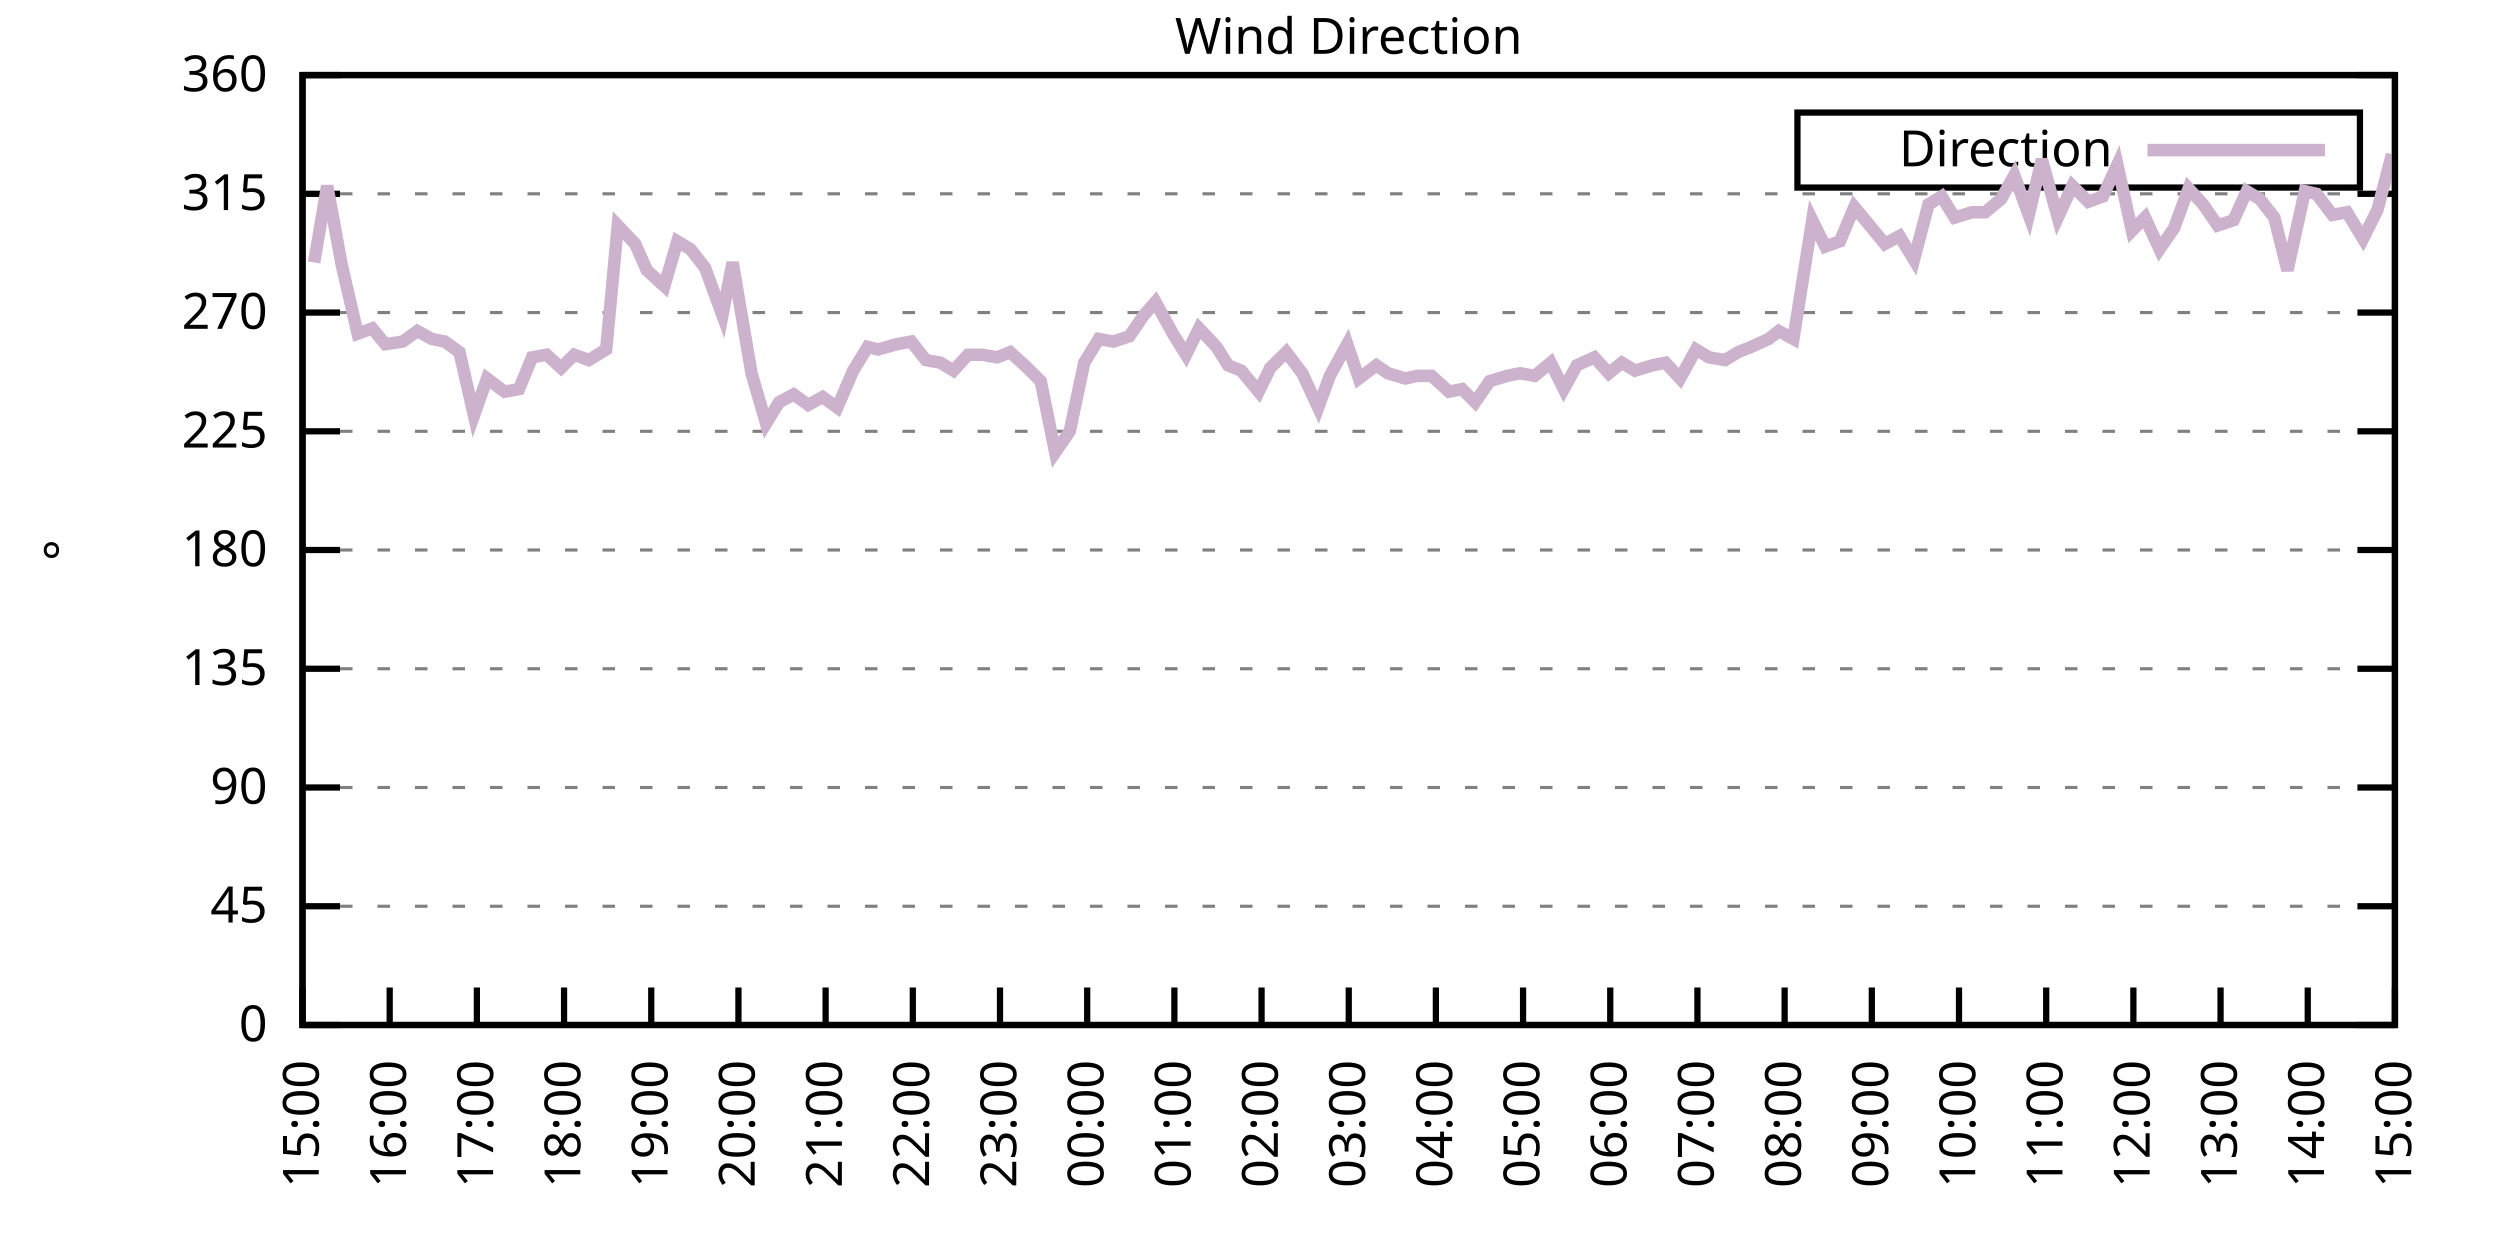
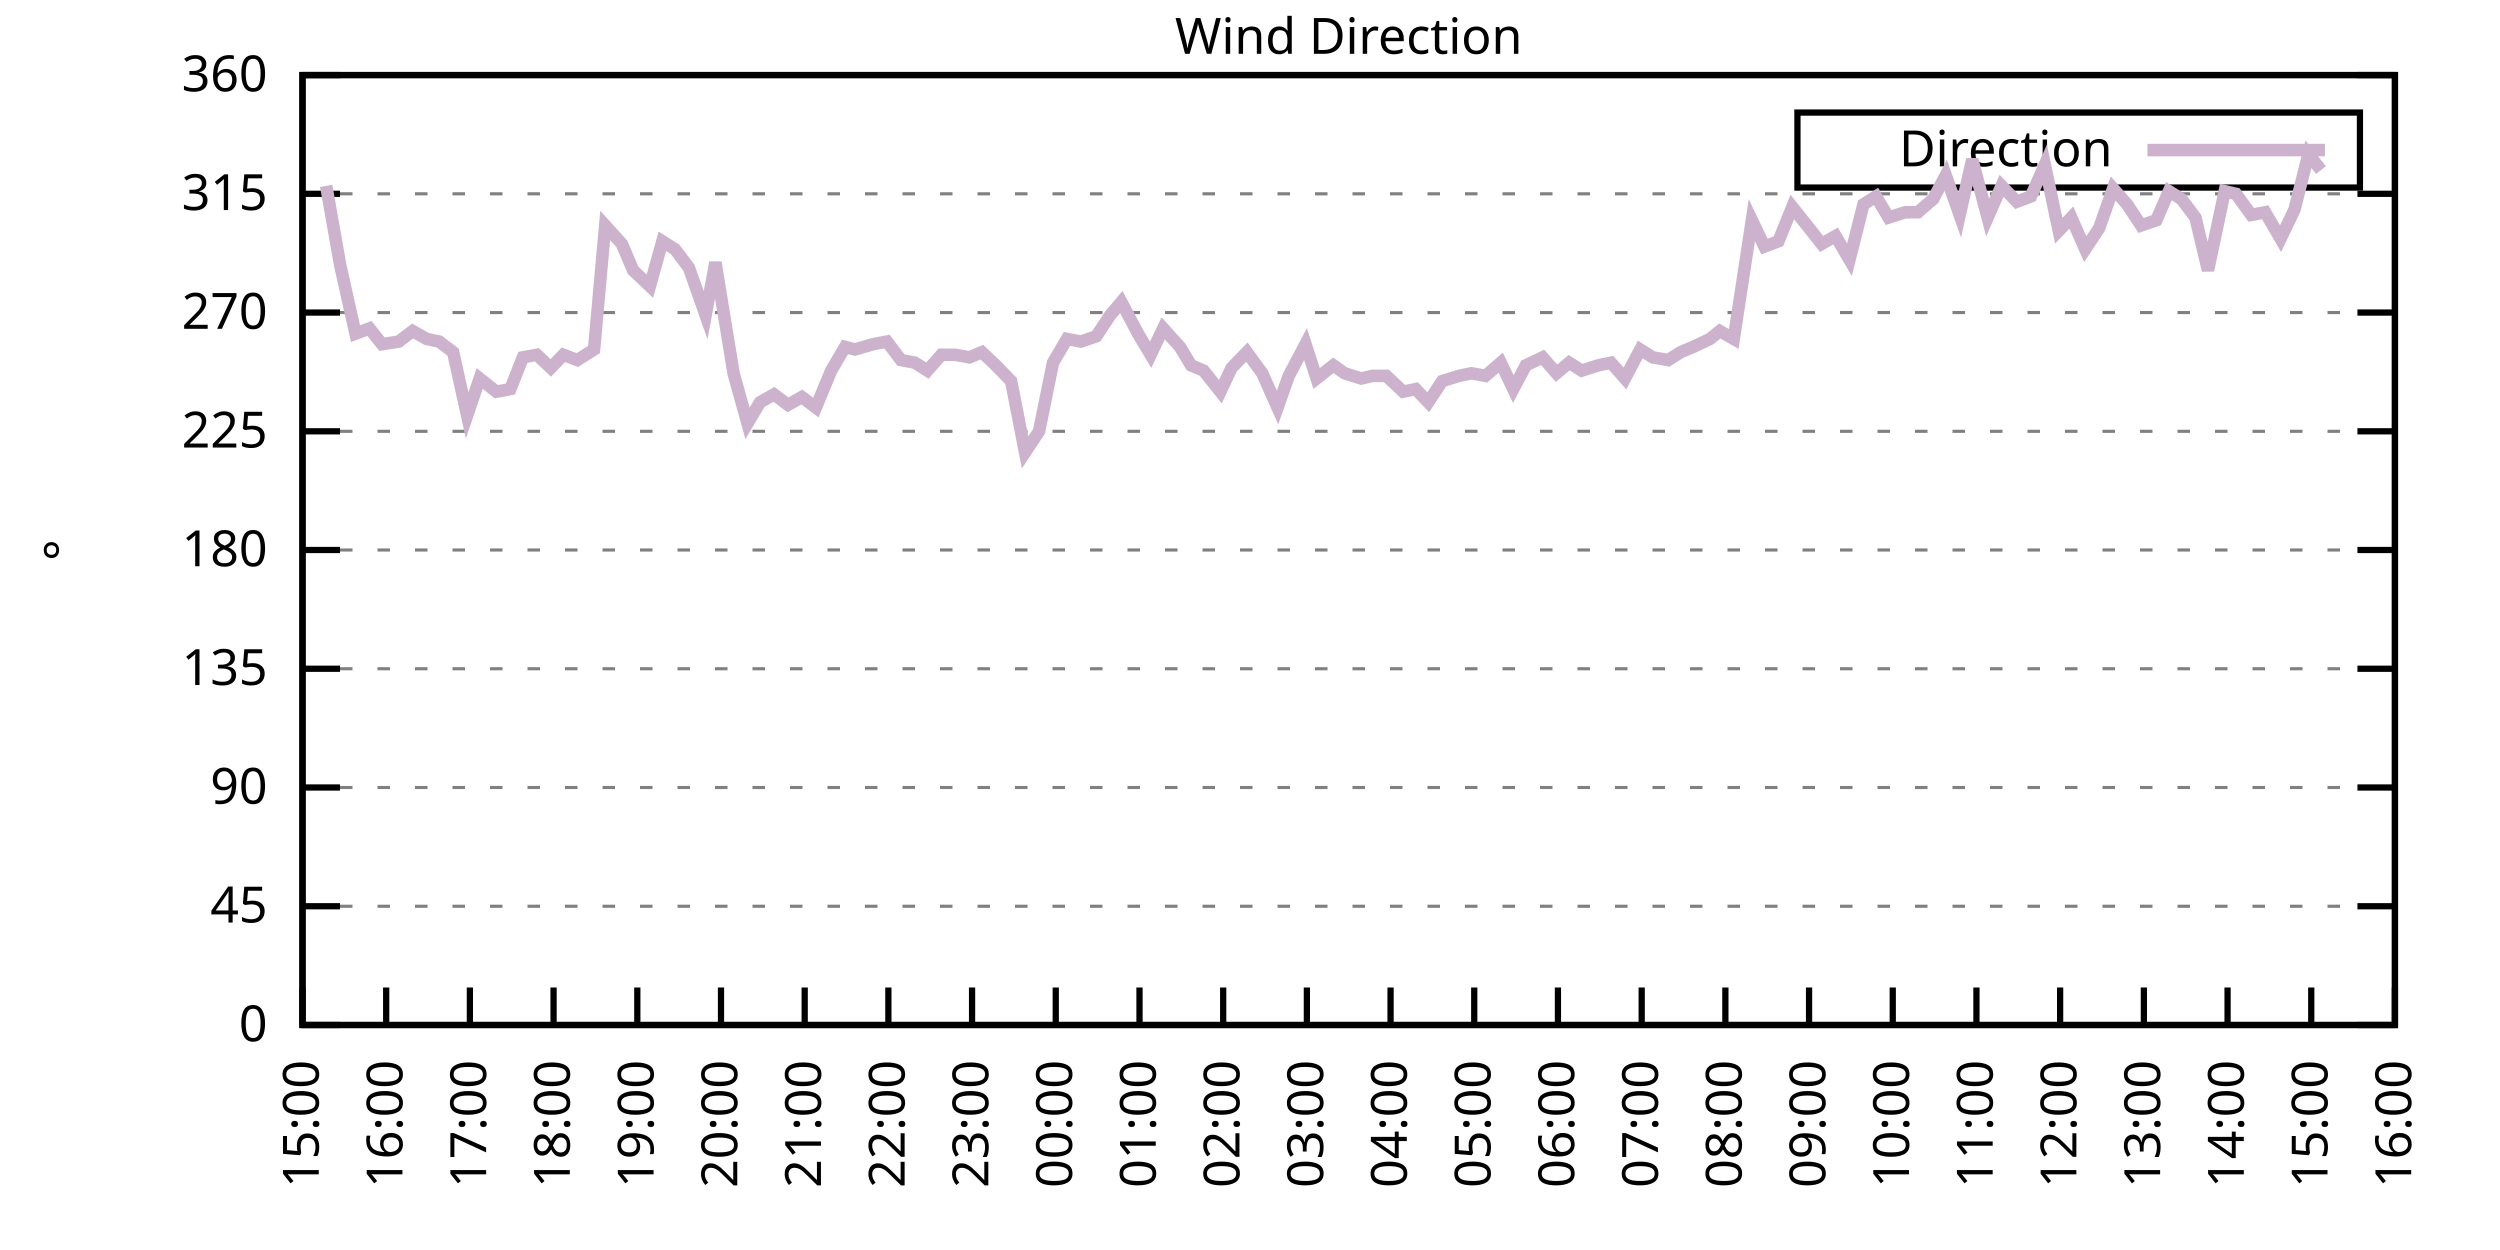
<svg xmlns="http://www.w3.org/2000/svg" xmlns:xlink="http://www.w3.org/1999/xlink" width="400" height="200" viewBox="0 0 400 200">
  <g id="gnuplot_canvas">
    <rect x="0" y="0" width="400" height="200" fill="none" />
    <defs>
      <circle id="gpDot" r="0.5" stroke-width="0.5" stroke="currentColor" />
      <path id="gpPt0" stroke-width="0.333" stroke="currentColor" d="M-1,0 h2 M0,-1 v2" />
      <path id="gpPt1" stroke-width="0.333" stroke="currentColor" d="M-1,-1 L1,1 M1,-1 L-1,1" />
      <path id="gpPt2" stroke-width="0.333" stroke="currentColor" d="M-1,0 L1,0 M0,-1 L0,1 M-1,-1 L1,1 M-1,1 L1,-1" />
      <rect id="gpPt3" stroke-width="0.333" stroke="currentColor" x="-1" y="-1" width="2" height="2" />
      <rect id="gpPt4" stroke-width="0.333" stroke="currentColor" fill="currentColor" x="-1" y="-1" width="2" height="2" />
      <circle id="gpPt5" stroke-width="0.333" stroke="currentColor" cx="0" cy="0" r="1" />
      <use xlink:href="#gpPt5" id="gpPt6" fill="currentColor" stroke="none" />
      <path id="gpPt7" stroke-width="0.333" stroke="currentColor" d="M0,-1.33 L-1.33,0.67 L1.33,0.67 z" />
      <use xlink:href="#gpPt7" id="gpPt8" fill="currentColor" stroke="none" />
      <use xlink:href="#gpPt7" id="gpPt9" stroke="currentColor" transform="rotate(180)" />
      <use xlink:href="#gpPt9" id="gpPt10" fill="currentColor" stroke="none" />
      <use xlink:href="#gpPt3" id="gpPt11" stroke="currentColor" transform="rotate(45)" />
      <use xlink:href="#gpPt11" id="gpPt12" fill="currentColor" stroke="none" />
      <path id="gpPt13" stroke-width="0.333" stroke="currentColor" d="M0,1.330 L1.265,0.411 L0.782,-1.067 L-0.782,-1.076 L-1.265,0.411 z" />
      <use xlink:href="#gpPt13" id="gpPt14" fill="currentColor" stroke="none" />
      <filter id="textbox" filterUnits="objectBoundingBox" x="0" y="0" height="1" width="1">
        <feFlood flood-color="white" flood-opacity="1" result="bgnd" />
        <feComposite in="SourceGraphic" in2="bgnd" operator="atop" />
      </filter>
      <filter id="greybox" filterUnits="objectBoundingBox" x="0" y="0" height="1" width="1">
        <feFlood flood-color="lightgrey" flood-opacity="1" result="grey" />
        <feComposite in="SourceGraphic" in2="grey" operator="atop" />
      </filter>
    </defs>
    <g fill="none" color="white" stroke="currentColor" stroke-width="1.00" stroke-linecap="butt" stroke-linejoin="miter">
</g>
    <g fill="none" color="black" stroke="currentColor" stroke-width="1.00" stroke-linecap="butt" stroke-linejoin="miter">
      <g stroke="none" shape-rendering="crispEdges">
        <polygon fill="rgb(255, 255, 255)" points="48.40,164.00 383.18,164.00 383.18,12.02 48.40,12.02 " />
      </g>
    </g>
    <g fill="none" color="black" stroke="currentColor" stroke-width="1.00" stroke-linecap="butt" stroke-linejoin="miter">
</g>
    <g fill="none" color="black" stroke="black" stroke-width="0.50" stroke-linecap="butt" stroke-linejoin="miter">
</g>
    <g fill="none" color="gray" stroke="currentColor" stroke-width="0.50" stroke-linecap="butt" stroke-linejoin="miter">
      <path stroke="gray" stroke-dasharray="2,4" class="gridline" d="M48.40,164.00 L383.19,164.00  " />
    </g>
    <g fill="none" color="gray" stroke="gray" stroke-width="1.00" stroke-linecap="butt" stroke-linejoin="miter">
</g>
    <g fill="none" color="black" stroke="currentColor" stroke-width="1.00" stroke-linecap="butt" stroke-linejoin="miter">
      <path stroke="black" d="M48.40,164.00 L54.40,164.00 M383.19,164.00 L377.19,164.00  " />
      <g transform="translate(42.80,166.60)" stroke="none" fill="black" font-family="Sans" font-size="8.00" text-anchor="end">
        <text>
          <tspan font-family="Sans"> 0</tspan>
        </text>
      </g>
    </g>
    <g fill="none" color="black" stroke="currentColor" stroke-width="1.00" stroke-linecap="butt" stroke-linejoin="miter">
</g>
    <g fill="none" color="black" stroke="black" stroke-width="0.50" stroke-linecap="butt" stroke-linejoin="miter">
</g>
    <g fill="none" color="gray" stroke="currentColor" stroke-width="0.50" stroke-linecap="butt" stroke-linejoin="miter">
      <path stroke="gray" stroke-dasharray="2,4" class="gridline" d="M48.40,145.00 L383.19,145.00  " />
    </g>
    <g fill="none" color="gray" stroke="gray" stroke-width="1.00" stroke-linecap="butt" stroke-linejoin="miter">
</g>
    <g fill="none" color="black" stroke="currentColor" stroke-width="1.00" stroke-linecap="butt" stroke-linejoin="miter">
      <path stroke="black" d="M48.40,145.00 L54.40,145.00 M383.19,145.00 L377.19,145.00  " />
      <g transform="translate(42.80,147.60)" stroke="none" fill="black" font-family="Sans" font-size="8.00" text-anchor="end">
        <text>
          <tspan font-family="Sans"> 45</tspan>
        </text>
      </g>
    </g>
    <g fill="none" color="black" stroke="currentColor" stroke-width="1.00" stroke-linecap="butt" stroke-linejoin="miter">
</g>
    <g fill="none" color="black" stroke="black" stroke-width="0.50" stroke-linecap="butt" stroke-linejoin="miter">
</g>
    <g fill="none" color="gray" stroke="currentColor" stroke-width="0.50" stroke-linecap="butt" stroke-linejoin="miter">
      <path stroke="gray" stroke-dasharray="2,4" class="gridline" d="M48.40,126.00 L383.19,126.00  " />
    </g>
    <g fill="none" color="gray" stroke="gray" stroke-width="1.00" stroke-linecap="butt" stroke-linejoin="miter">
</g>
    <g fill="none" color="black" stroke="currentColor" stroke-width="1.00" stroke-linecap="butt" stroke-linejoin="miter">
      <path stroke="black" d="M48.40,126.00 L54.40,126.00 M383.19,126.00 L377.19,126.00  " />
      <g transform="translate(42.80,128.60)" stroke="none" fill="black" font-family="Sans" font-size="8.00" text-anchor="end">
        <text>
          <tspan font-family="Sans"> 90</tspan>
        </text>
      </g>
    </g>
    <g fill="none" color="black" stroke="currentColor" stroke-width="1.00" stroke-linecap="butt" stroke-linejoin="miter">
</g>
    <g fill="none" color="black" stroke="black" stroke-width="0.50" stroke-linecap="butt" stroke-linejoin="miter">
</g>
    <g fill="none" color="gray" stroke="currentColor" stroke-width="0.50" stroke-linecap="butt" stroke-linejoin="miter">
      <path stroke="gray" stroke-dasharray="2,4" class="gridline" d="M48.40,107.00 L383.19,107.00  " />
    </g>
    <g fill="none" color="gray" stroke="gray" stroke-width="1.00" stroke-linecap="butt" stroke-linejoin="miter">
</g>
    <g fill="none" color="black" stroke="currentColor" stroke-width="1.00" stroke-linecap="butt" stroke-linejoin="miter">
      <path stroke="black" d="M48.40,107.00 L54.40,107.00 M383.19,107.00 L377.19,107.00  " />
      <g transform="translate(42.80,109.60)" stroke="none" fill="black" font-family="Sans" font-size="8.00" text-anchor="end">
        <text>
          <tspan font-family="Sans"> 135</tspan>
        </text>
      </g>
    </g>
    <g fill="none" color="black" stroke="currentColor" stroke-width="1.00" stroke-linecap="butt" stroke-linejoin="miter">
</g>
    <g fill="none" color="black" stroke="black" stroke-width="0.50" stroke-linecap="butt" stroke-linejoin="miter">
</g>
    <g fill="none" color="gray" stroke="currentColor" stroke-width="0.50" stroke-linecap="butt" stroke-linejoin="miter">
      <path stroke="gray" stroke-dasharray="2,4" class="gridline" d="M48.40,88.00 L383.19,88.00  " />
    </g>
    <g fill="none" color="gray" stroke="gray" stroke-width="1.00" stroke-linecap="butt" stroke-linejoin="miter">
</g>
    <g fill="none" color="black" stroke="currentColor" stroke-width="1.00" stroke-linecap="butt" stroke-linejoin="miter">
      <path stroke="black" d="M48.40,88.00 L54.40,88.00 M383.19,88.00 L377.19,88.00  " />
      <g transform="translate(42.80,90.60)" stroke="none" fill="black" font-family="Sans" font-size="8.00" text-anchor="end">
        <text>
          <tspan font-family="Sans"> 180</tspan>
        </text>
      </g>
    </g>
    <g fill="none" color="black" stroke="currentColor" stroke-width="1.00" stroke-linecap="butt" stroke-linejoin="miter">
</g>
    <g fill="none" color="black" stroke="black" stroke-width="0.50" stroke-linecap="butt" stroke-linejoin="miter">
</g>
    <g fill="none" color="gray" stroke="currentColor" stroke-width="0.50" stroke-linecap="butt" stroke-linejoin="miter">
      <path stroke="gray" stroke-dasharray="2,4" class="gridline" d="M48.40,69.01 L383.19,69.01  " />
    </g>
    <g fill="none" color="gray" stroke="gray" stroke-width="1.00" stroke-linecap="butt" stroke-linejoin="miter">
</g>
    <g fill="none" color="black" stroke="currentColor" stroke-width="1.00" stroke-linecap="butt" stroke-linejoin="miter">
      <path stroke="black" d="M48.40,69.01 L54.40,69.01 M383.19,69.01 L377.19,69.01  " />
      <g transform="translate(42.80,71.61)" stroke="none" fill="black" font-family="Sans" font-size="8.00" text-anchor="end">
        <text>
          <tspan font-family="Sans"> 225</tspan>
        </text>
      </g>
    </g>
    <g fill="none" color="black" stroke="currentColor" stroke-width="1.00" stroke-linecap="butt" stroke-linejoin="miter">
</g>
    <g fill="none" color="black" stroke="black" stroke-width="0.50" stroke-linecap="butt" stroke-linejoin="miter">
</g>
    <g fill="none" color="gray" stroke="currentColor" stroke-width="0.50" stroke-linecap="butt" stroke-linejoin="miter">
      <path stroke="gray" stroke-dasharray="2,4" class="gridline" d="M48.40,50.01 L383.19,50.01  " />
    </g>
    <g fill="none" color="gray" stroke="gray" stroke-width="1.00" stroke-linecap="butt" stroke-linejoin="miter">
</g>
    <g fill="none" color="black" stroke="currentColor" stroke-width="1.00" stroke-linecap="butt" stroke-linejoin="miter">
      <path stroke="black" d="M48.40,50.01 L54.40,50.01 M383.19,50.01 L377.19,50.01  " />
      <g transform="translate(42.80,52.61)" stroke="none" fill="black" font-family="Sans" font-size="8.00" text-anchor="end">
        <text>
          <tspan font-family="Sans"> 270</tspan>
        </text>
      </g>
    </g>
    <g fill="none" color="black" stroke="currentColor" stroke-width="1.00" stroke-linecap="butt" stroke-linejoin="miter">
</g>
    <g fill="none" color="black" stroke="black" stroke-width="0.50" stroke-linecap="butt" stroke-linejoin="miter">
</g>
    <g fill="none" color="gray" stroke="currentColor" stroke-width="0.50" stroke-linecap="butt" stroke-linejoin="miter">
      <path stroke="gray" stroke-dasharray="2,4" class="gridline" d="M48.40,31.01 L383.19,31.01  " />
    </g>
    <g fill="none" color="gray" stroke="gray" stroke-width="1.00" stroke-linecap="butt" stroke-linejoin="miter">
</g>
    <g fill="none" color="black" stroke="currentColor" stroke-width="1.00" stroke-linecap="butt" stroke-linejoin="miter">
      <path stroke="black" d="M48.40,31.01 L54.40,31.01 M383.19,31.01 L377.19,31.01  " />
      <g transform="translate(42.80,33.61)" stroke="none" fill="black" font-family="Sans" font-size="8.00" text-anchor="end">
        <text>
          <tspan font-family="Sans"> 315</tspan>
        </text>
      </g>
    </g>
    <g fill="none" color="black" stroke="currentColor" stroke-width="1.00" stroke-linecap="butt" stroke-linejoin="miter">
</g>
    <g fill="none" color="black" stroke="black" stroke-width="0.50" stroke-linecap="butt" stroke-linejoin="miter">
</g>
    <g fill="none" color="gray" stroke="currentColor" stroke-width="0.50" stroke-linecap="butt" stroke-linejoin="miter">
      <path stroke="gray" stroke-dasharray="2,4" class="gridline" d="M48.40,12.01 L383.19,12.01  " />
    </g>
    <g fill="none" color="gray" stroke="gray" stroke-width="1.00" stroke-linecap="butt" stroke-linejoin="miter">
</g>
    <g fill="none" color="black" stroke="currentColor" stroke-width="1.00" stroke-linecap="butt" stroke-linejoin="miter">
      <path stroke="black" d="M48.40,12.01 L54.40,12.01 M383.19,12.01 L377.19,12.01  " />
      <g transform="translate(42.80,14.61)" stroke="none" fill="black" font-family="Sans" font-size="8.00" text-anchor="end">
        <text>
          <tspan font-family="Sans"> 360</tspan>
        </text>
      </g>
    </g>
    <g fill="none" color="black" stroke="currentColor" stroke-width="1.00" stroke-linecap="butt" stroke-linejoin="miter">
      <path stroke="black" d="M48.40,164.00 L48.40,158.00  " />
      <g transform="translate(51.00,169.60) rotate(270.00)" stroke="none" fill="black" font-family="Sans" font-size="8.00" text-anchor="end">
        <text>
          <tspan font-family="Sans">15:00</tspan>
        </text>
      </g>
    </g>
    <g fill="none" color="black" stroke="currentColor" stroke-width="1.00" stroke-linecap="butt" stroke-linejoin="miter">
-       <path stroke="black" d="M62.35,164.00 L62.35,158.00  " />
-       <g transform="translate(64.95,169.60) rotate(270.00)" stroke="none" fill="black" font-family="Sans" font-size="8.00" text-anchor="end">
+       <path stroke="black" d="M61.79,164.00 L61.79,158.00  " />
+       <g transform="translate(64.39,169.60) rotate(270.00)" stroke="none" fill="black" font-family="Sans" font-size="8.00" text-anchor="end">
        <text>
          <tspan font-family="Sans">16:00</tspan>
        </text>
      </g>
    </g>
    <g fill="none" color="black" stroke="currentColor" stroke-width="1.00" stroke-linecap="butt" stroke-linejoin="miter">
-       <path stroke="black" d="M76.30,164.00 L76.30,158.00  " />
-       <g transform="translate(78.90,169.60) rotate(270.00)" stroke="none" fill="black" font-family="Sans" font-size="8.00" text-anchor="end">
+       <path stroke="black" d="M75.18,164.00 L75.18,158.00  " />
+       <g transform="translate(77.78,169.60) rotate(270.00)" stroke="none" fill="black" font-family="Sans" font-size="8.00" text-anchor="end">
        <text>
          <tspan font-family="Sans">17:00</tspan>
        </text>
      </g>
    </g>
    <g fill="none" color="black" stroke="currentColor" stroke-width="1.00" stroke-linecap="butt" stroke-linejoin="miter">
-       <path stroke="black" d="M90.25,164.00 L90.25,158.00  " />
-       <g transform="translate(92.85,169.60) rotate(270.00)" stroke="none" fill="black" font-family="Sans" font-size="8.00" text-anchor="end">
+       <path stroke="black" d="M88.57,164.00 L88.57,158.00  " />
+       <g transform="translate(91.17,169.60) rotate(270.00)" stroke="none" fill="black" font-family="Sans" font-size="8.00" text-anchor="end">
        <text>
          <tspan font-family="Sans">18:00</tspan>
        </text>
      </g>
    </g>
    <g fill="none" color="black" stroke="currentColor" stroke-width="1.00" stroke-linecap="butt" stroke-linejoin="miter">
-       <path stroke="black" d="M104.20,164.00 L104.20,158.00  " />
-       <g transform="translate(106.80,169.60) rotate(270.00)" stroke="none" fill="black" font-family="Sans" font-size="8.00" text-anchor="end">
+       <path stroke="black" d="M101.97,164.00 L101.97,158.00  " />
+       <g transform="translate(104.57,169.60) rotate(270.00)" stroke="none" fill="black" font-family="Sans" font-size="8.00" text-anchor="end">
        <text>
          <tspan font-family="Sans">19:00</tspan>
        </text>
      </g>
    </g>
    <g fill="none" color="black" stroke="currentColor" stroke-width="1.00" stroke-linecap="butt" stroke-linejoin="miter">
-       <path stroke="black" d="M118.15,164.00 L118.15,158.00  " />
-       <g transform="translate(120.75,169.60) rotate(270.00)" stroke="none" fill="black" font-family="Sans" font-size="8.00" text-anchor="end">
+       <path stroke="black" d="M115.36,164.00 L115.36,158.00  " />
+       <g transform="translate(117.96,169.60) rotate(270.00)" stroke="none" fill="black" font-family="Sans" font-size="8.00" text-anchor="end">
        <text>
          <tspan font-family="Sans">20:00</tspan>
        </text>
      </g>
    </g>
    <g fill="none" color="black" stroke="currentColor" stroke-width="1.00" stroke-linecap="butt" stroke-linejoin="miter">
-       <path stroke="black" d="M132.10,164.00 L132.10,158.00  " />
-       <g transform="translate(134.70,169.60) rotate(270.00)" stroke="none" fill="black" font-family="Sans" font-size="8.00" text-anchor="end">
+       <path stroke="black" d="M128.75,164.00 L128.75,158.00  " />
+       <g transform="translate(131.35,169.60) rotate(270.00)" stroke="none" fill="black" font-family="Sans" font-size="8.00" text-anchor="end">
        <text>
          <tspan font-family="Sans">21:00</tspan>
        </text>
      </g>
    </g>
    <g fill="none" color="black" stroke="currentColor" stroke-width="1.00" stroke-linecap="butt" stroke-linejoin="miter">
-       <path stroke="black" d="M146.05,164.00 L146.05,158.00  " />
-       <g transform="translate(148.65,169.60) rotate(270.00)" stroke="none" fill="black" font-family="Sans" font-size="8.00" text-anchor="end">
+       <path stroke="black" d="M142.14,164.00 L142.14,158.00  " />
+       <g transform="translate(144.74,169.60) rotate(270.00)" stroke="none" fill="black" font-family="Sans" font-size="8.00" text-anchor="end">
        <text>
          <tspan font-family="Sans">22:00</tspan>
        </text>
      </g>
    </g>
    <g fill="none" color="black" stroke="currentColor" stroke-width="1.00" stroke-linecap="butt" stroke-linejoin="miter">
-       <path stroke="black" d="M160.00,164.00 L160.00,158.00  " />
-       <g transform="translate(162.60,169.60) rotate(270.00)" stroke="none" fill="black" font-family="Sans" font-size="8.00" text-anchor="end">
+       <path stroke="black" d="M155.53,164.00 L155.53,158.00  " />
+       <g transform="translate(158.13,169.60) rotate(270.00)" stroke="none" fill="black" font-family="Sans" font-size="8.00" text-anchor="end">
        <text>
          <tspan font-family="Sans">23:00</tspan>
        </text>
      </g>
    </g>
    <g fill="none" color="black" stroke="currentColor" stroke-width="1.00" stroke-linecap="butt" stroke-linejoin="miter">
-       <path stroke="black" d="M173.95,164.00 L173.95,158.00  " />
-       <g transform="translate(176.55,169.60) rotate(270.00)" stroke="none" fill="black" font-family="Sans" font-size="8.00" text-anchor="end">
+       <path stroke="black" d="M168.92,164.00 L168.92,158.00  " />
+       <g transform="translate(171.52,169.60) rotate(270.00)" stroke="none" fill="black" font-family="Sans" font-size="8.00" text-anchor="end">
        <text>
          <tspan font-family="Sans">00:00</tspan>
        </text>
      </g>
    </g>
    <g fill="none" color="black" stroke="currentColor" stroke-width="1.00" stroke-linecap="butt" stroke-linejoin="miter">
-       <path stroke="black" d="M187.90,164.00 L187.90,158.00  " />
-       <g transform="translate(190.50,169.60) rotate(270.00)" stroke="none" fill="black" font-family="Sans" font-size="8.00" text-anchor="end">
+       <path stroke="black" d="M182.32,164.00 L182.32,158.00  " />
+       <g transform="translate(184.92,169.60) rotate(270.00)" stroke="none" fill="black" font-family="Sans" font-size="8.00" text-anchor="end">
        <text>
          <tspan font-family="Sans">01:00</tspan>
        </text>
      </g>
    </g>
    <g fill="none" color="black" stroke="currentColor" stroke-width="1.00" stroke-linecap="butt" stroke-linejoin="miter">
-       <path stroke="black" d="M201.85,164.00 L201.85,158.00  " />
-       <g transform="translate(204.45,169.60) rotate(270.00)" stroke="none" fill="black" font-family="Sans" font-size="8.00" text-anchor="end">
+       <path stroke="black" d="M195.71,164.00 L195.71,158.00  " />
+       <g transform="translate(198.31,169.60) rotate(270.00)" stroke="none" fill="black" font-family="Sans" font-size="8.00" text-anchor="end">
        <text>
          <tspan font-family="Sans">02:00</tspan>
        </text>
      </g>
    </g>
    <g fill="none" color="black" stroke="currentColor" stroke-width="1.00" stroke-linecap="butt" stroke-linejoin="miter">
-       <path stroke="black" d="M215.80,164.00 L215.80,158.00  " />
-       <g transform="translate(218.40,169.60) rotate(270.00)" stroke="none" fill="black" font-family="Sans" font-size="8.00" text-anchor="end">
+       <path stroke="black" d="M209.10,164.00 L209.10,158.00  " />
+       <g transform="translate(211.70,169.60) rotate(270.00)" stroke="none" fill="black" font-family="Sans" font-size="8.00" text-anchor="end">
        <text>
          <tspan font-family="Sans">03:00</tspan>
        </text>
      </g>
    </g>
    <g fill="none" color="black" stroke="currentColor" stroke-width="1.00" stroke-linecap="butt" stroke-linejoin="miter">
-       <path stroke="black" d="M229.74,164.00 L229.74,158.00  " />
-       <g transform="translate(232.34,169.60) rotate(270.00)" stroke="none" fill="black" font-family="Sans" font-size="8.00" text-anchor="end">
+       <path stroke="black" d="M222.49,164.00 L222.49,158.00  " />
+       <g transform="translate(225.09,169.60) rotate(270.00)" stroke="none" fill="black" font-family="Sans" font-size="8.00" text-anchor="end">
        <text>
          <tspan font-family="Sans">04:00</tspan>
        </text>
      </g>
    </g>
    <g fill="none" color="black" stroke="currentColor" stroke-width="1.00" stroke-linecap="butt" stroke-linejoin="miter">
-       <path stroke="black" d="M243.69,164.00 L243.69,158.00  " />
-       <g transform="translate(246.29,169.60) rotate(270.00)" stroke="none" fill="black" font-family="Sans" font-size="8.00" text-anchor="end">
+       <path stroke="black" d="M235.88,164.00 L235.88,158.00  " />
+       <g transform="translate(238.48,169.60) rotate(270.00)" stroke="none" fill="black" font-family="Sans" font-size="8.00" text-anchor="end">
        <text>
          <tspan font-family="Sans">05:00</tspan>
        </text>
      </g>
    </g>
    <g fill="none" color="black" stroke="currentColor" stroke-width="1.00" stroke-linecap="butt" stroke-linejoin="miter">
-       <path stroke="black" d="M257.64,164.00 L257.64,158.00  " />
-       <g transform="translate(260.24,169.60) rotate(270.00)" stroke="none" fill="black" font-family="Sans" font-size="8.00" text-anchor="end">
+       <path stroke="black" d="M249.27,164.00 L249.27,158.00  " />
+       <g transform="translate(251.87,169.60) rotate(270.00)" stroke="none" fill="black" font-family="Sans" font-size="8.00" text-anchor="end">
        <text>
          <tspan font-family="Sans">06:00</tspan>
        </text>
      </g>
    </g>
    <g fill="none" color="black" stroke="currentColor" stroke-width="1.00" stroke-linecap="butt" stroke-linejoin="miter">
-       <path stroke="black" d="M271.59,164.00 L271.59,158.00  " />
-       <g transform="translate(274.19,169.60) rotate(270.00)" stroke="none" fill="black" font-family="Sans" font-size="8.00" text-anchor="end">
+       <path stroke="black" d="M262.67,164.00 L262.67,158.00  " />
+       <g transform="translate(265.27,169.60) rotate(270.00)" stroke="none" fill="black" font-family="Sans" font-size="8.00" text-anchor="end">
        <text>
          <tspan font-family="Sans">07:00</tspan>
        </text>
      </g>
    </g>
    <g fill="none" color="black" stroke="currentColor" stroke-width="1.00" stroke-linecap="butt" stroke-linejoin="miter">
-       <path stroke="black" d="M285.54,164.00 L285.54,158.00  " />
-       <g transform="translate(288.14,169.60) rotate(270.00)" stroke="none" fill="black" font-family="Sans" font-size="8.00" text-anchor="end">
+       <path stroke="black" d="M276.06,164.00 L276.06,158.00  " />
+       <g transform="translate(278.66,169.60) rotate(270.00)" stroke="none" fill="black" font-family="Sans" font-size="8.00" text-anchor="end">
        <text>
          <tspan font-family="Sans">08:00</tspan>
        </text>
      </g>
    </g>
    <g fill="none" color="black" stroke="currentColor" stroke-width="1.00" stroke-linecap="butt" stroke-linejoin="miter">
-       <path stroke="black" d="M299.49,164.00 L299.49,158.00  " />
-       <g transform="translate(302.09,169.60) rotate(270.00)" stroke="none" fill="black" font-family="Sans" font-size="8.00" text-anchor="end">
+       <path stroke="black" d="M289.45,164.00 L289.45,158.00  " />
+       <g transform="translate(292.05,169.60) rotate(270.00)" stroke="none" fill="black" font-family="Sans" font-size="8.00" text-anchor="end">
        <text>
          <tspan font-family="Sans">09:00</tspan>
        </text>
      </g>
    </g>
    <g fill="none" color="black" stroke="currentColor" stroke-width="1.00" stroke-linecap="butt" stroke-linejoin="miter">
-       <path stroke="black" d="M313.44,164.00 L313.44,158.00  " />
-       <g transform="translate(316.04,169.60) rotate(270.00)" stroke="none" fill="black" font-family="Sans" font-size="8.00" text-anchor="end">
+       <path stroke="black" d="M302.84,164.00 L302.84,158.00  " />
+       <g transform="translate(305.44,169.60) rotate(270.00)" stroke="none" fill="black" font-family="Sans" font-size="8.00" text-anchor="end">
        <text>
          <tspan font-family="Sans">10:00</tspan>
        </text>
      </g>
    </g>
    <g fill="none" color="black" stroke="currentColor" stroke-width="1.00" stroke-linecap="butt" stroke-linejoin="miter">
-       <path stroke="black" d="M327.39,164.00 L327.39,158.00  " />
-       <g transform="translate(329.99,169.60) rotate(270.00)" stroke="none" fill="black" font-family="Sans" font-size="8.00" text-anchor="end">
+       <path stroke="black" d="M316.23,164.00 L316.23,158.00  " />
+       <g transform="translate(318.83,169.60) rotate(270.00)" stroke="none" fill="black" font-family="Sans" font-size="8.00" text-anchor="end">
        <text>
          <tspan font-family="Sans">11:00</tspan>
        </text>
      </g>
    </g>
    <g fill="none" color="black" stroke="currentColor" stroke-width="1.00" stroke-linecap="butt" stroke-linejoin="miter">
-       <path stroke="black" d="M341.34,164.00 L341.34,158.00  " />
-       <g transform="translate(343.94,169.60) rotate(270.00)" stroke="none" fill="black" font-family="Sans" font-size="8.00" text-anchor="end">
+       <path stroke="black" d="M329.62,164.00 L329.62,158.00  " />
+       <g transform="translate(332.22,169.60) rotate(270.00)" stroke="none" fill="black" font-family="Sans" font-size="8.00" text-anchor="end">
        <text>
          <tspan font-family="Sans">12:00</tspan>
        </text>
      </g>
    </g>
    <g fill="none" color="black" stroke="currentColor" stroke-width="1.00" stroke-linecap="butt" stroke-linejoin="miter">
-       <path stroke="black" d="M355.29,164.00 L355.29,158.00  " />
-       <g transform="translate(357.89,169.60) rotate(270.00)" stroke="none" fill="black" font-family="Sans" font-size="8.00" text-anchor="end">
+       <path stroke="black" d="M343.02,164.00 L343.02,158.00  " />
+       <g transform="translate(345.62,169.60) rotate(270.00)" stroke="none" fill="black" font-family="Sans" font-size="8.00" text-anchor="end">
        <text>
          <tspan font-family="Sans">13:00</tspan>
        </text>
      </g>
    </g>
    <g fill="none" color="black" stroke="currentColor" stroke-width="1.00" stroke-linecap="butt" stroke-linejoin="miter">
-       <path stroke="black" d="M369.24,164.00 L369.24,158.00  " />
-       <g transform="translate(371.84,169.60) rotate(270.00)" stroke="none" fill="black" font-family="Sans" font-size="8.00" text-anchor="end">
+       <path stroke="black" d="M356.41,164.00 L356.41,158.00  " />
+       <g transform="translate(359.01,169.60) rotate(270.00)" stroke="none" fill="black" font-family="Sans" font-size="8.00" text-anchor="end">
        <text>
          <tspan font-family="Sans">14:00</tspan>
+         </text>
+       </g>
+     </g>
+     <g fill="none" color="black" stroke="currentColor" stroke-width="1.00" stroke-linecap="butt" stroke-linejoin="miter">
+       <path stroke="black" d="M369.80,164.00 L369.80,158.00  " />
+       <g transform="translate(372.40,169.60) rotate(270.00)" stroke="none" fill="black" font-family="Sans" font-size="8.00" text-anchor="end">
+         <text>
+           <tspan font-family="Sans">15:00</tspan>
        </text>
      </g>
    </g>
    <g fill="none" color="black" stroke="currentColor" stroke-width="1.00" stroke-linecap="butt" stroke-linejoin="miter">
      <path stroke="black" d="M383.19,164.00 L383.19,158.00  " />
      <g transform="translate(385.79,169.60) rotate(270.00)" stroke="none" fill="black" font-family="Sans" font-size="8.00" text-anchor="end">
        <text>
-           <tspan font-family="Sans">15:00</tspan>
+           <tspan font-family="Sans">16:00</tspan>
        </text>
      </g>
    </g>
    <g fill="none" color="black" stroke="currentColor" stroke-width="1.00" stroke-linecap="butt" stroke-linejoin="miter">
</g>
    <g fill="none" color="black" stroke="currentColor" stroke-width="1.00" stroke-linecap="butt" stroke-linejoin="miter">
      <path stroke="black" d="M48.40,12.01 L48.40,164.00 L383.19,164.00 L383.19,12.01 L48.40,12.01 Z  " />
    </g>
    <g fill="none" color="black" stroke="currentColor" stroke-width="1.00" stroke-linecap="butt" stroke-linejoin="miter">
</g>
    <g fill="none" color="black" stroke="currentColor" stroke-width="1.00" stroke-linecap="butt" stroke-linejoin="miter">
      <path stroke="black" d="M287.59,30.01 L287.59,18.01 L377.59,18.01 L377.59,30.01 L287.59,30.01 Z  " />
    </g>
    <g id="Wind_direction_plot_1">
      <g fill="none" color="white" stroke="black" stroke-width="2.00" stroke-linecap="butt" stroke-linejoin="miter">
</g>
      <g fill="none" color="black" stroke="currentColor" stroke-width="2.00" stroke-linecap="butt" stroke-linejoin="miter">
        <g transform="translate(337.99,26.61)" stroke="none" fill="black" font-family="Sans" font-size="8.00" text-anchor="end">
          <text>
            <tspan font-family="Sans">Direction</tspan>
          </text>
        </g>
      </g>
      <g fill="none" color="black" stroke="currentColor" stroke-width="2.00" stroke-linecap="butt" stroke-linejoin="miter">
-         <path stroke="rgb(204, 178, 204)" d="M343.59,24.01 L371.99,24.01 M50.26,41.99 L52.35,29.74 L54.68,42.41 L57.23,53.39 L59.56,52.54 L61.65,55.07   L64.44,54.65 L66.77,52.96 L69.09,54.23 L71.18,54.65 L73.51,56.34 L75.83,66.47 L77.93,60.56 L80.72,62.67   L83.04,62.25 L85.13,57.18 L87.46,56.76 L89.78,58.87 L91.88,56.76 L94.20,57.61 L96.99,55.92 L98.85,36.08   L101.64,39.03 L103.50,43.25 L106.29,45.79 L108.38,38.61 L110.48,39.87 L112.80,42.83 L115.59,50.43 L117.22,41.99   L120.24,59.72 L122.57,67.74 L124.66,64.36 L126.98,63.10 L129.31,64.78 L131.63,63.52 L133.96,65.21 L136.51,59.30   L138.84,55.50 L140.47,55.92 L143.49,55.07 L145.81,54.65 L148.14,57.61 L150.46,58.03 L152.56,59.30 L154.88,56.76   L157.21,56.76 L159.53,57.18 L161.62,56.34 L163.95,58.45 L166.51,60.98 L168.83,72.38 L171.16,69.01 L173.48,58.03   L175.81,54.23 L178.13,54.65 L180.69,53.81 L183.01,50.43 L184.87,48.32 L187.66,53.39 L189.76,56.76 L191.85,52.54   L194.64,55.50 L196.50,58.45 L198.59,59.30 L201.38,62.67 L203.24,58.87 L205.80,56.34 L208.36,59.72 L210.91,65.21   L212.77,60.14 L215.56,55.07 L217.42,60.56 L220.21,58.45 L222.07,59.72 L224.86,60.56 L226.72,60.14 L229.05,60.14   L231.84,62.67 L233.93,62.25 L236.02,64.36 L238.35,60.98 L241.14,60.14 L243.23,59.72 L245.55,60.14 L248.11,58.03   L250.20,62.25 L252.30,58.45 L255.09,57.18 L257.41,59.72 L259.50,58.03 L261.60,59.30 L264.39,58.45 L266.48,58.03   L268.80,60.56 L271.36,55.92 L273.45,57.18 L276.01,57.61 L278.10,56.34 L280.20,55.50 L282.99,54.23 L284.61,52.96   L286.94,54.23 L289.96,35.23 L292.05,39.45 L294.38,38.61 L296.70,33.12 L301.58,39.03 L303.91,37.76 L306.23,41.56   L308.56,32.70 L310.65,31.43 L312.74,34.81 L315.53,33.96 L317.63,33.96 L320.18,31.85 L322.28,28.05 L324.60,34.39   L326.69,25.52 L329.25,34.81 L331.58,29.74 L334.13,32.28 L336.46,31.43 L338.78,26.36 L341.11,36.92 L343.20,34.81   L345.53,39.87 L347.85,36.50 L350.18,30.16 L352.50,32.70 L354.83,36.08 L357.38,35.23 L359.48,30.59 L361.57,31.85   L363.89,34.81 L365.99,43.25 L368.78,30.59 L370.64,31.01 L373.19,34.39 L375.52,33.96 L378.08,38.19 L380.40,33.54   L382.73,24.68  " />
+         <path stroke="rgb(204, 178, 204)" d="M343.59,24.01 L371.99,24.01 M52.19,29.74 L54.43,42.41 L56.88,53.39 L59.11,52.54 L61.12,55.07 L63.80,54.65   L66.03,52.96 L68.26,54.23 L70.27,54.65 L72.50,56.34 L74.74,66.47 L76.75,60.56 L79.42,62.67 L81.66,62.25   L83.66,57.18 L85.90,56.76 L88.13,58.87 L90.14,56.76 L92.37,57.61 L95.05,55.92 L96.83,36.08 L99.51,39.03   L101.30,43.25 L103.98,45.79 L105.98,38.61 L107.99,39.87 L110.22,42.83 L112.90,50.43 L114.47,41.99 L117.37,59.72   L119.60,67.74 L121.61,64.36 L123.84,63.10 L126.07,64.78 L128.30,63.52 L130.54,65.21 L132.99,59.30 L135.22,55.50   L136.78,55.92 L139.69,55.07 L141.92,54.65 L144.15,57.61 L146.38,58.03 L148.39,59.30 L150.62,56.76 L152.85,56.76   L155.09,57.18 L157.10,56.34 L159.33,58.45 L161.78,60.98 L164.01,72.38 L166.25,69.01 L168.48,58.03 L170.71,54.23   L172.94,54.65 L175.40,53.81 L177.63,50.43 L179.41,48.32 L182.09,53.39 L184.10,56.76 L186.11,52.54 L188.79,55.50   L190.57,58.45 L192.58,59.30 L195.26,62.67 L197.05,58.87 L199.50,56.34 L201.96,59.72 L204.41,65.21 L206.20,60.14   L208.88,55.07 L210.66,60.56 L213.34,58.45 L215.13,59.72 L217.80,60.56 L219.59,60.14 L221.82,60.14 L224.50,62.67   L226.51,62.25 L228.52,64.36 L230.75,60.98 L233.43,60.14 L235.44,59.72 L237.67,60.14 L240.12,58.03 L242.13,62.25   L244.14,58.45 L246.82,57.18 L249.05,59.72 L251.06,58.03 L253.07,59.30 L255.75,58.45 L257.76,58.03 L259.99,60.56   L262.44,55.92 L264.45,57.18 L266.91,57.61 L268.92,56.34 L270.92,55.50 L273.60,54.23 L275.16,52.96 L277.40,54.23   L280.30,35.23 L282.31,39.45 L284.54,38.61 L286.77,33.12 L291.46,39.03 L293.69,37.76 L295.92,41.56 L298.15,32.70   L300.16,31.43 L302.17,34.81 L304.85,33.96 L306.86,33.96 L309.31,31.85 L311.32,28.05 L313.55,34.39 L315.56,25.52   L318.02,34.81 L320.25,29.74 L322.70,32.28 L324.94,31.43 L327.17,26.36 L329.40,36.92 L331.41,34.81 L333.64,39.87   L335.87,36.50 L338.10,30.16 L340.34,32.70 L342.57,36.08 L345.02,35.23 L347.03,30.59 L349.04,31.85 L351.27,34.81   L353.28,43.25 L355.96,30.59 L357.75,31.01 L360.20,34.39 L362.43,33.96 L364.89,38.19 L367.12,33.54 L369.35,24.68   L371.36,27.21  " />
      </g>
    </g>
    <g fill="none" color="black" stroke="currentColor" stroke-width="2.00" stroke-linecap="butt" stroke-linejoin="miter">
</g>
    <g fill="none" color="black" stroke="black" stroke-width="1.00" stroke-linecap="butt" stroke-linejoin="miter">
</g>
    <g fill="none" color="black" stroke="currentColor" stroke-width="1.00" stroke-linecap="butt" stroke-linejoin="miter">
      <path stroke="black" d="M48.40,12.01 L48.40,164.00 L383.19,164.00 L383.19,12.01 L48.40,12.01 Z  " />
      <g transform="translate(12.80,88.01) rotate(270.00)" stroke="none" fill="black" font-family="Sans" font-size="8.00" text-anchor="middle">
        <text>
          <tspan font-family="Sans">°</tspan>
        </text>
      </g>
    </g>
    <g fill="none" color="black" stroke="currentColor" stroke-width="1.00" stroke-linecap="butt" stroke-linejoin="miter">
</g>
    <g fill="none" color="black" stroke="currentColor" stroke-width="1.00" stroke-linecap="butt" stroke-linejoin="miter">
      <g transform="translate(215.79,8.61)" stroke="none" fill="black" font-family="Sans" font-size="8.00" text-anchor="middle">
        <text>
          <tspan font-family="Sans">Wind Direction</tspan>
        </text>
      </g>
    </g>
    <g fill="none" color="black" stroke="currentColor" stroke-width="1.00" stroke-linecap="butt" stroke-linejoin="miter">
</g>
  </g>
</svg>
